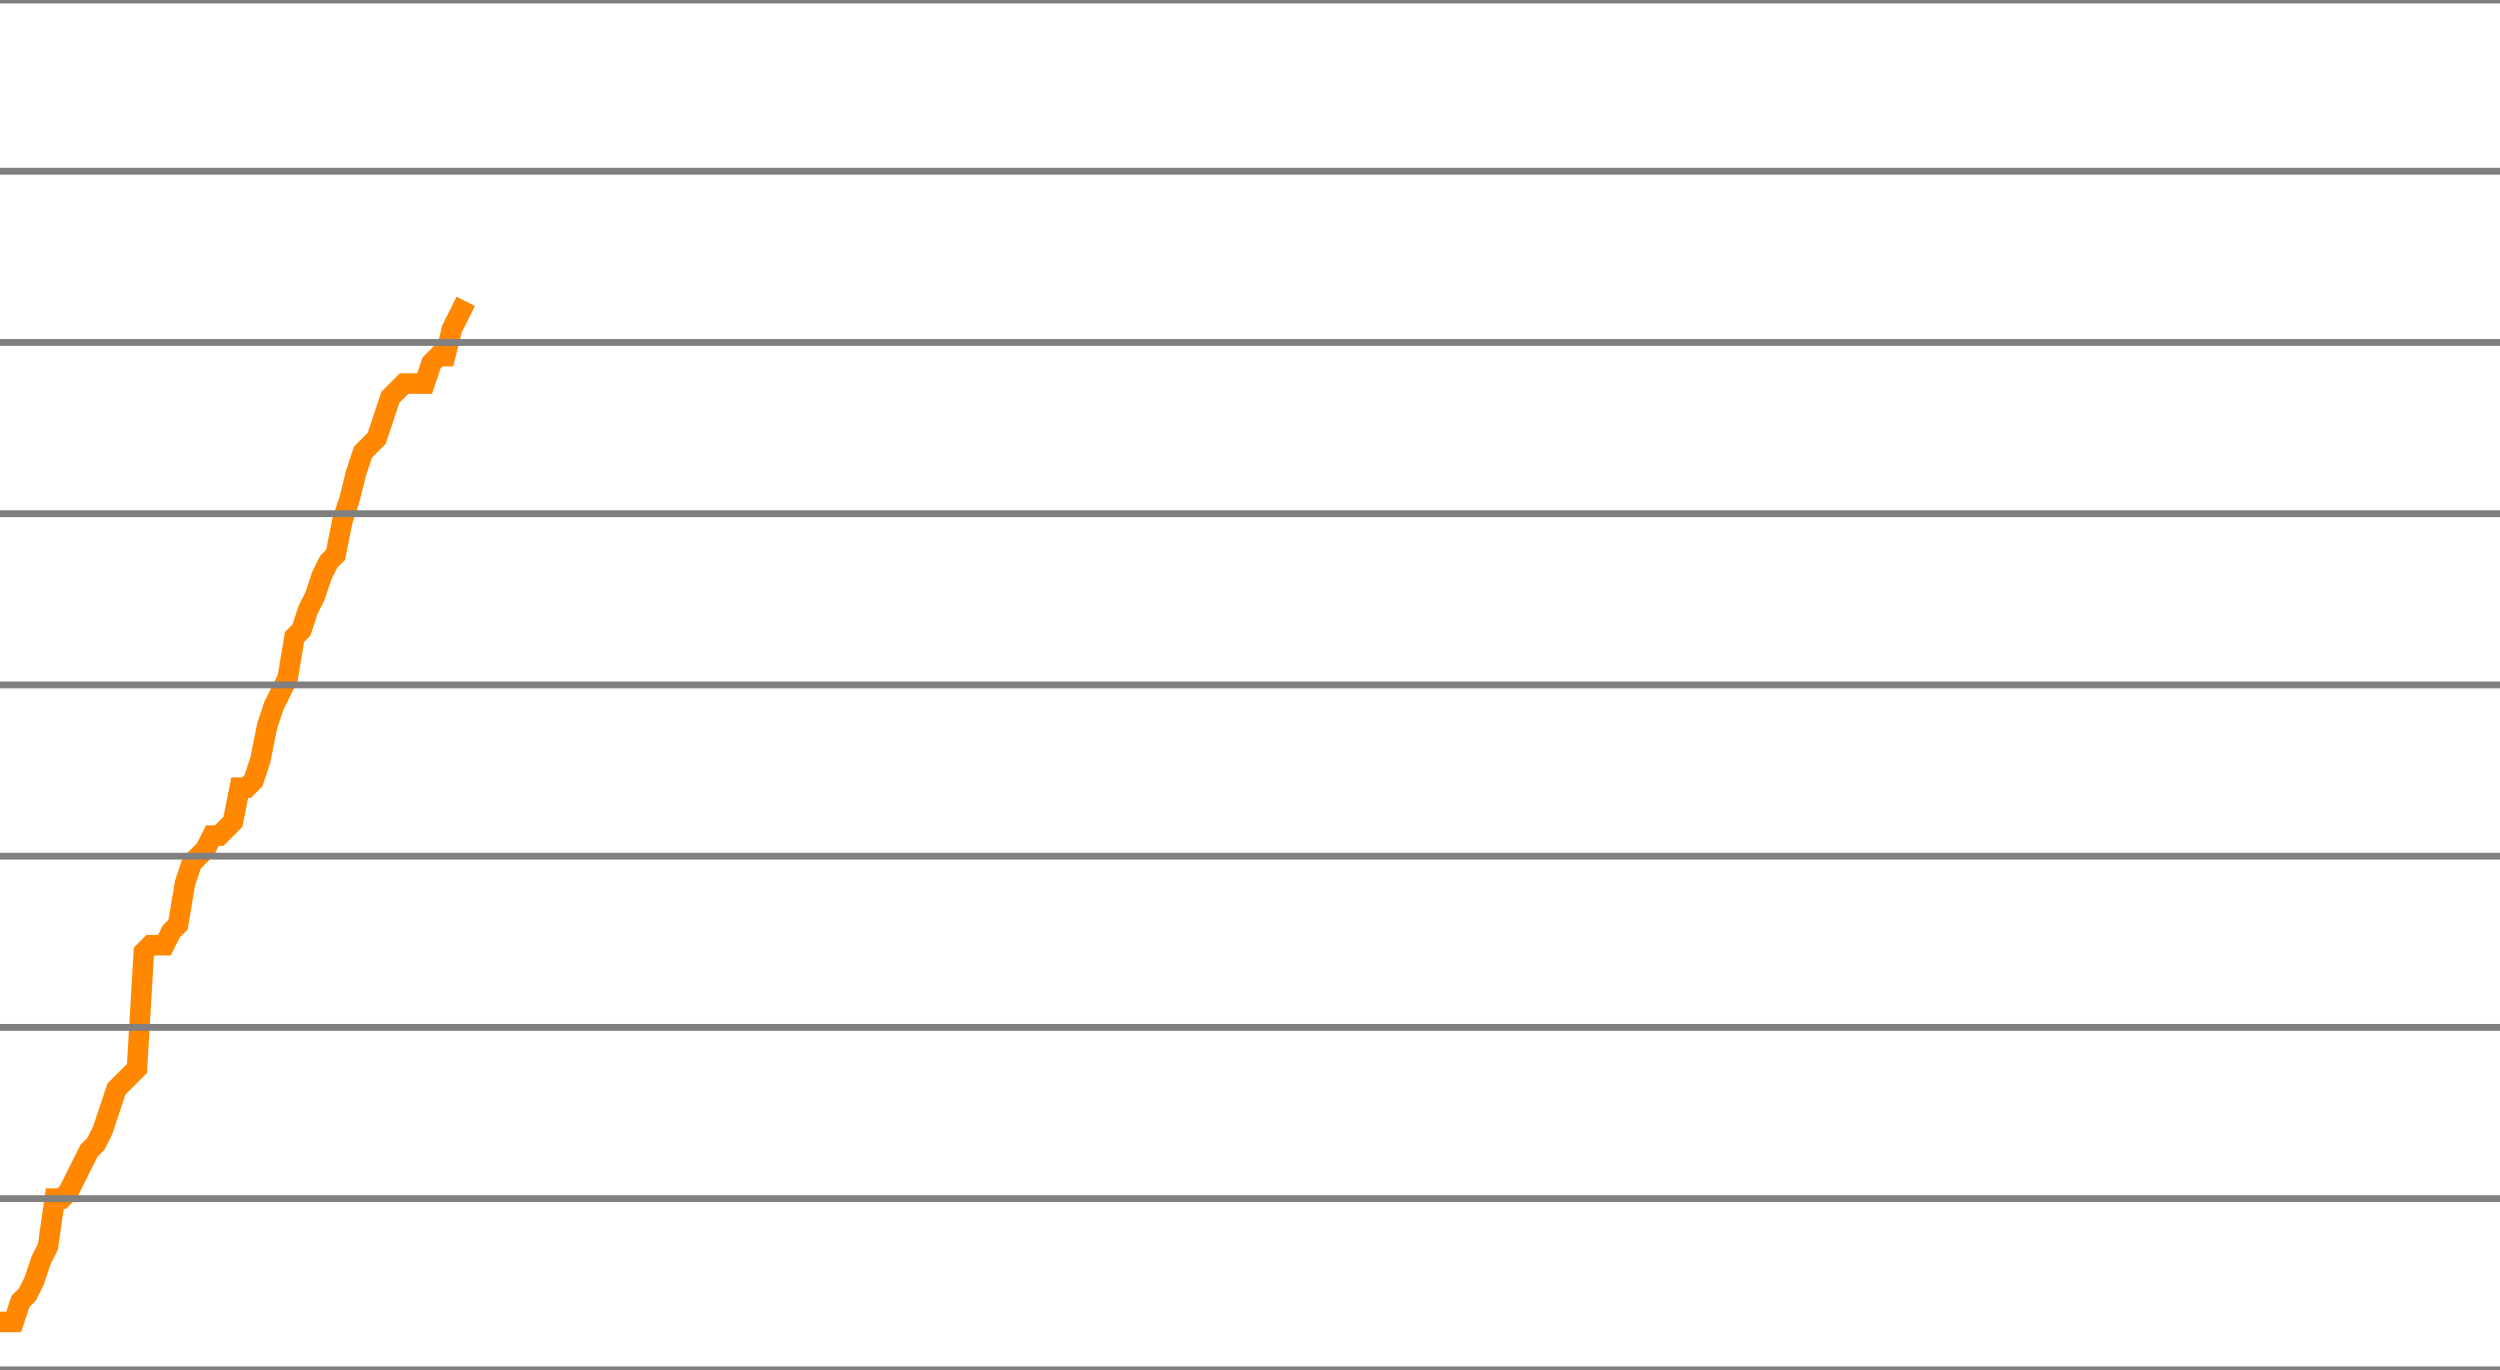
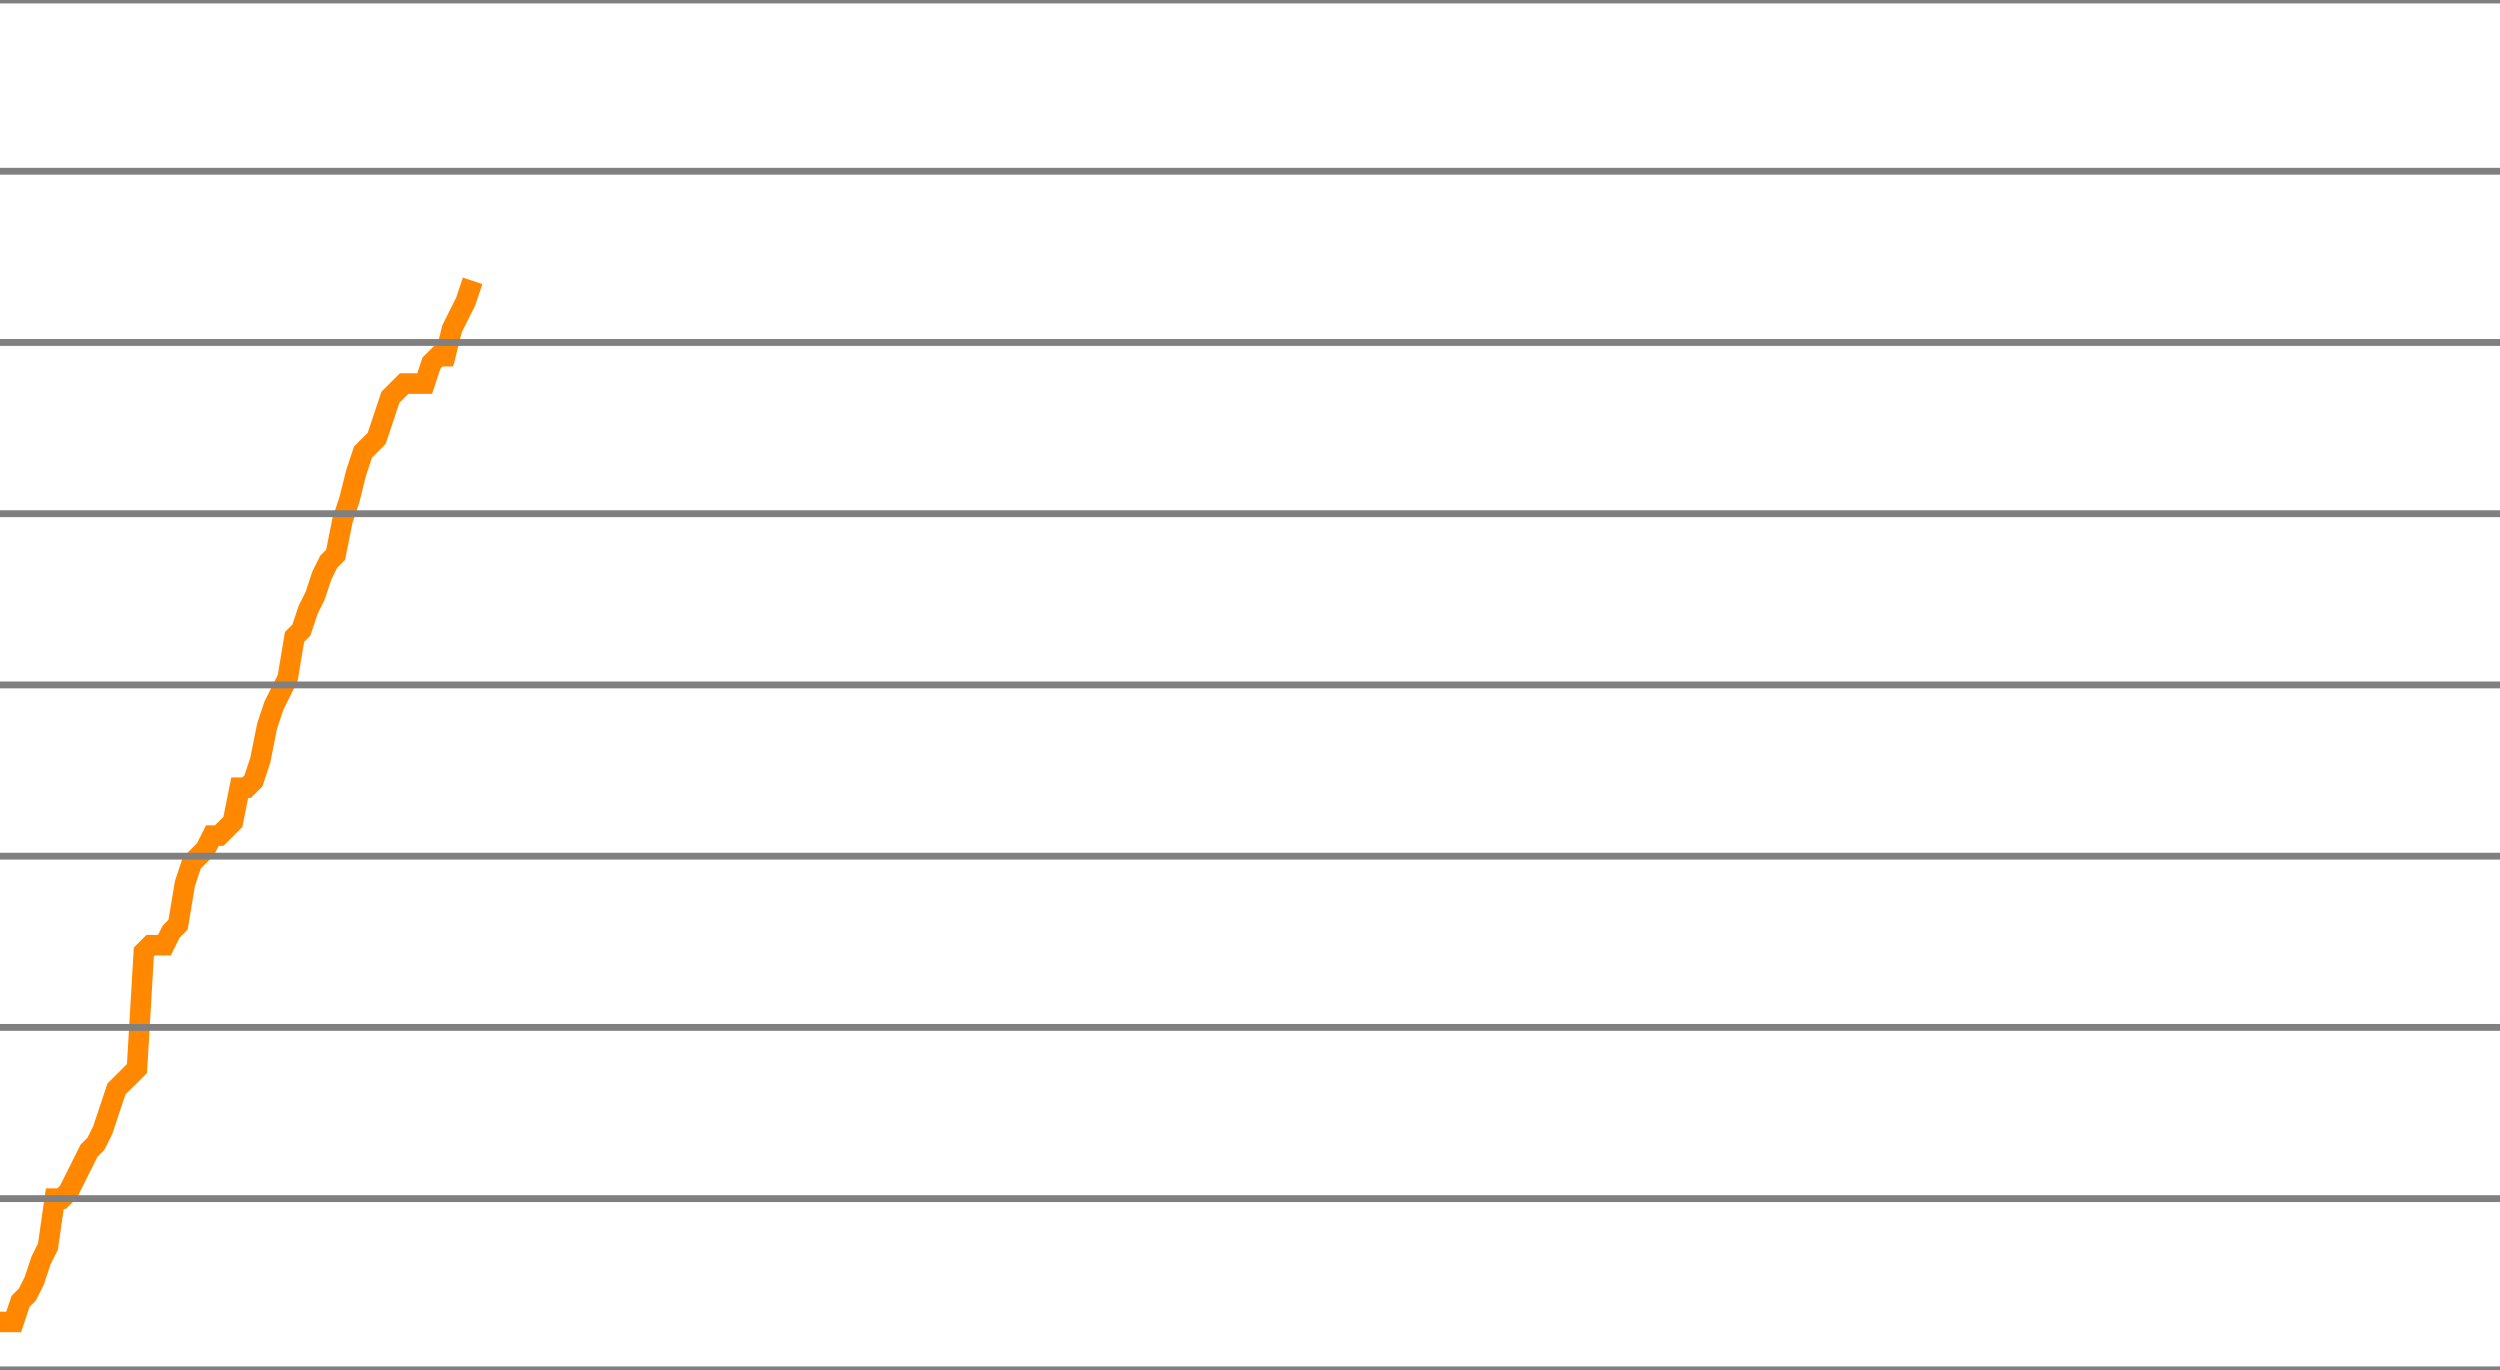
<svg xmlns="http://www.w3.org/2000/svg" version="1.1" style="background-color: #e6e6e6; width: 365px;" viewBox="0 -1675 365 200" preserveAspectRatio="none">
-   <polyline fill="none" stroke="#ff8800" stroke-width="3" points="0,-1482 1,-1482 2,-1482 3,-1485 4,-1486 5,-1488 6,-1491 7,-1493 8,-1500 9,-1500 10,-1501 11,-1503 12,-1505 13,-1507 14,-1508 15,-1510 16,-1513 17,-1516 18,-1517 19,-1518 20,-1519 21,-1536 22,-1537 23,-1537 24,-1537 25,-1539 26,-1540 27,-1546 28,-1549 29,-1550 30,-1551 31,-1553 32,-1553 33,-1554 34,-1555 35,-1560 36,-1560 37,-1561 38,-1564 39,-1569 40,-1572 41,-1574 42,-1576 43,-1582 44,-1583 45,-1586 46,-1588 47,-1591 48,-1593 49,-1594 50,-1599 51,-1602 52,-1606 53,-1609 54,-1610 55,-1611 56,-1614 57,-1617 58,-1618 59,-1619 60,-1619 61,-1619 62,-1619 63,-1622 64,-1623 65,-1623 66,-1627 67,-1629 68,-1631" />
+   <polyline fill="none" stroke="#ff8800" stroke-width="3" points="0,-1482 1,-1482 2,-1482 3,-1485 4,-1486 5,-1488 6,-1491 7,-1493 8,-1500 9,-1500 10,-1501 11,-1503 12,-1505 13,-1507 14,-1508 15,-1510 16,-1513 17,-1516 18,-1517 19,-1518 20,-1519 21,-1536 22,-1537 23,-1537 24,-1537 25,-1539 26,-1540 27,-1546 28,-1549 29,-1550 30,-1551 31,-1553 32,-1553 33,-1554 34,-1555 35,-1560 36,-1560 37,-1561 38,-1564 39,-1569 40,-1572 41,-1574 42,-1576 43,-1582 44,-1583 45,-1586 46,-1588 47,-1591 48,-1593 49,-1594 50,-1599 51,-1602 52,-1606 53,-1609 54,-1610 55,-1611 56,-1614 57,-1617 58,-1618 59,-1619 60,-1619 61,-1619 62,-1619 63,-1622 64,-1623 65,-1623 66,-1627 67,-1629 68,-1631 69,-1634" />
  <line x1="0" y1="0" x2="365" y2="0" style="stroke:grey;stroke-width:1" />
  <line x1="0" y1="-25" x2="365" y2="-25" style="stroke:grey;stroke-width:1" />
  <line x1="0" y1="-50" x2="365" y2="-50" style="stroke:grey;stroke-width:1" />
  <line x1="0" y1="-75" x2="365" y2="-75" style="stroke:grey;stroke-width:1" />
  <line x1="0" y1="-100" x2="365" y2="-100" style="stroke:grey;stroke-width:1" />
  <line x1="0" y1="-125" x2="365" y2="-125" style="stroke:grey;stroke-width:1" />
  <line x1="0" y1="-150" x2="365" y2="-150" style="stroke:grey;stroke-width:1" />
  <line x1="0" y1="-175" x2="365" y2="-175" style="stroke:grey;stroke-width:1" />
  <line x1="0" y1="-200" x2="365" y2="-200" style="stroke:grey;stroke-width:1" />
  <line x1="0" y1="-225" x2="365" y2="-225" style="stroke:grey;stroke-width:1" />
  <line x1="0" y1="-250" x2="365" y2="-250" style="stroke:grey;stroke-width:1" />
  <line x1="0" y1="-275" x2="365" y2="-275" style="stroke:grey;stroke-width:1" />
  <line x1="0" y1="-300" x2="365" y2="-300" style="stroke:grey;stroke-width:1" />
  <line x1="0" y1="-325" x2="365" y2="-325" style="stroke:grey;stroke-width:1" />
  <line x1="0" y1="-350" x2="365" y2="-350" style="stroke:grey;stroke-width:1" />
  <line x1="0" y1="-375" x2="365" y2="-375" style="stroke:grey;stroke-width:1" />
  <line x1="0" y1="-400" x2="365" y2="-400" style="stroke:grey;stroke-width:1" />
  <line x1="0" y1="-425" x2="365" y2="-425" style="stroke:grey;stroke-width:1" />
  <line x1="0" y1="-450" x2="365" y2="-450" style="stroke:grey;stroke-width:1" />
  <line x1="0" y1="-475" x2="365" y2="-475" style="stroke:grey;stroke-width:1" />
  <line x1="0" y1="-500" x2="365" y2="-500" style="stroke:grey;stroke-width:1" />
  <line x1="0" y1="-525" x2="365" y2="-525" style="stroke:grey;stroke-width:1" />
  <line x1="0" y1="-550" x2="365" y2="-550" style="stroke:grey;stroke-width:1" />
  <line x1="0" y1="-575" x2="365" y2="-575" style="stroke:grey;stroke-width:1" />
  <line x1="0" y1="-600" x2="365" y2="-600" style="stroke:grey;stroke-width:1" />
  <line x1="0" y1="-625" x2="365" y2="-625" style="stroke:grey;stroke-width:1" />
  <line x1="0" y1="-650" x2="365" y2="-650" style="stroke:grey;stroke-width:1" />
  <line x1="0" y1="-675" x2="365" y2="-675" style="stroke:grey;stroke-width:1" />
  <line x1="0" y1="-700" x2="365" y2="-700" style="stroke:grey;stroke-width:1" />
  <line x1="0" y1="-725" x2="365" y2="-725" style="stroke:grey;stroke-width:1" />
  <line x1="0" y1="-750" x2="365" y2="-750" style="stroke:grey;stroke-width:1" />
  <line x1="0" y1="-775" x2="365" y2="-775" style="stroke:grey;stroke-width:1" />
  <line x1="0" y1="-800" x2="365" y2="-800" style="stroke:grey;stroke-width:1" />
  <line x1="0" y1="-825" x2="365" y2="-825" style="stroke:grey;stroke-width:1" />
  <line x1="0" y1="-850" x2="365" y2="-850" style="stroke:grey;stroke-width:1" />
  <line x1="0" y1="-875" x2="365" y2="-875" style="stroke:grey;stroke-width:1" />
  <line x1="0" y1="-900" x2="365" y2="-900" style="stroke:grey;stroke-width:1" />
  <line x1="0" y1="-925" x2="365" y2="-925" style="stroke:grey;stroke-width:1" />
  <line x1="0" y1="-950" x2="365" y2="-950" style="stroke:grey;stroke-width:1" />
  <line x1="0" y1="-975" x2="365" y2="-975" style="stroke:grey;stroke-width:1" />
  <line x1="0" y1="-1000" x2="365" y2="-1000" style="stroke:grey;stroke-width:1" />
  <line x1="0" y1="-1025" x2="365" y2="-1025" style="stroke:grey;stroke-width:1" />
  <line x1="0" y1="-1050" x2="365" y2="-1050" style="stroke:grey;stroke-width:1" />
  <line x1="0" y1="-1075" x2="365" y2="-1075" style="stroke:grey;stroke-width:1" />
  <line x1="0" y1="-1100" x2="365" y2="-1100" style="stroke:grey;stroke-width:1" />
  <line x1="0" y1="-1125" x2="365" y2="-1125" style="stroke:grey;stroke-width:1" />
  <line x1="0" y1="-1150" x2="365" y2="-1150" style="stroke:grey;stroke-width:1" />
  <line x1="0" y1="-1175" x2="365" y2="-1175" style="stroke:grey;stroke-width:1" />
  <line x1="0" y1="-1200" x2="365" y2="-1200" style="stroke:grey;stroke-width:1" />
  <line x1="0" y1="-1225" x2="365" y2="-1225" style="stroke:grey;stroke-width:1" />
  <line x1="0" y1="-1250" x2="365" y2="-1250" style="stroke:grey;stroke-width:1" />
  <line x1="0" y1="-1275" x2="365" y2="-1275" style="stroke:grey;stroke-width:1" />
  <line x1="0" y1="-1300" x2="365" y2="-1300" style="stroke:grey;stroke-width:1" />
  <line x1="0" y1="-1325" x2="365" y2="-1325" style="stroke:grey;stroke-width:1" />
  <line x1="0" y1="-1350" x2="365" y2="-1350" style="stroke:grey;stroke-width:1" />
  <line x1="0" y1="-1375" x2="365" y2="-1375" style="stroke:grey;stroke-width:1" />
  <line x1="0" y1="-1400" x2="365" y2="-1400" style="stroke:grey;stroke-width:1" />
  <line x1="0" y1="-1425" x2="365" y2="-1425" style="stroke:grey;stroke-width:1" />
  <line x1="0" y1="-1450" x2="365" y2="-1450" style="stroke:grey;stroke-width:1" />
  <line x1="0" y1="-1475" x2="365" y2="-1475" style="stroke:grey;stroke-width:1" />
  <line x1="0" y1="-1500" x2="365" y2="-1500" style="stroke:grey;stroke-width:1" />
  <line x1="0" y1="-1525" x2="365" y2="-1525" style="stroke:grey;stroke-width:1" />
  <line x1="0" y1="-1550" x2="365" y2="-1550" style="stroke:grey;stroke-width:1" />
  <line x1="0" y1="-1575" x2="365" y2="-1575" style="stroke:grey;stroke-width:1" />
  <line x1="0" y1="-1600" x2="365" y2="-1600" style="stroke:grey;stroke-width:1" />
  <line x1="0" y1="-1625" x2="365" y2="-1625" style="stroke:grey;stroke-width:1" />
  <line x1="0" y1="-1650" x2="365" y2="-1650" style="stroke:grey;stroke-width:1" />
  <line x1="0" y1="-1675" x2="365" y2="-1675" style="stroke:grey;stroke-width:1" />
</svg>
